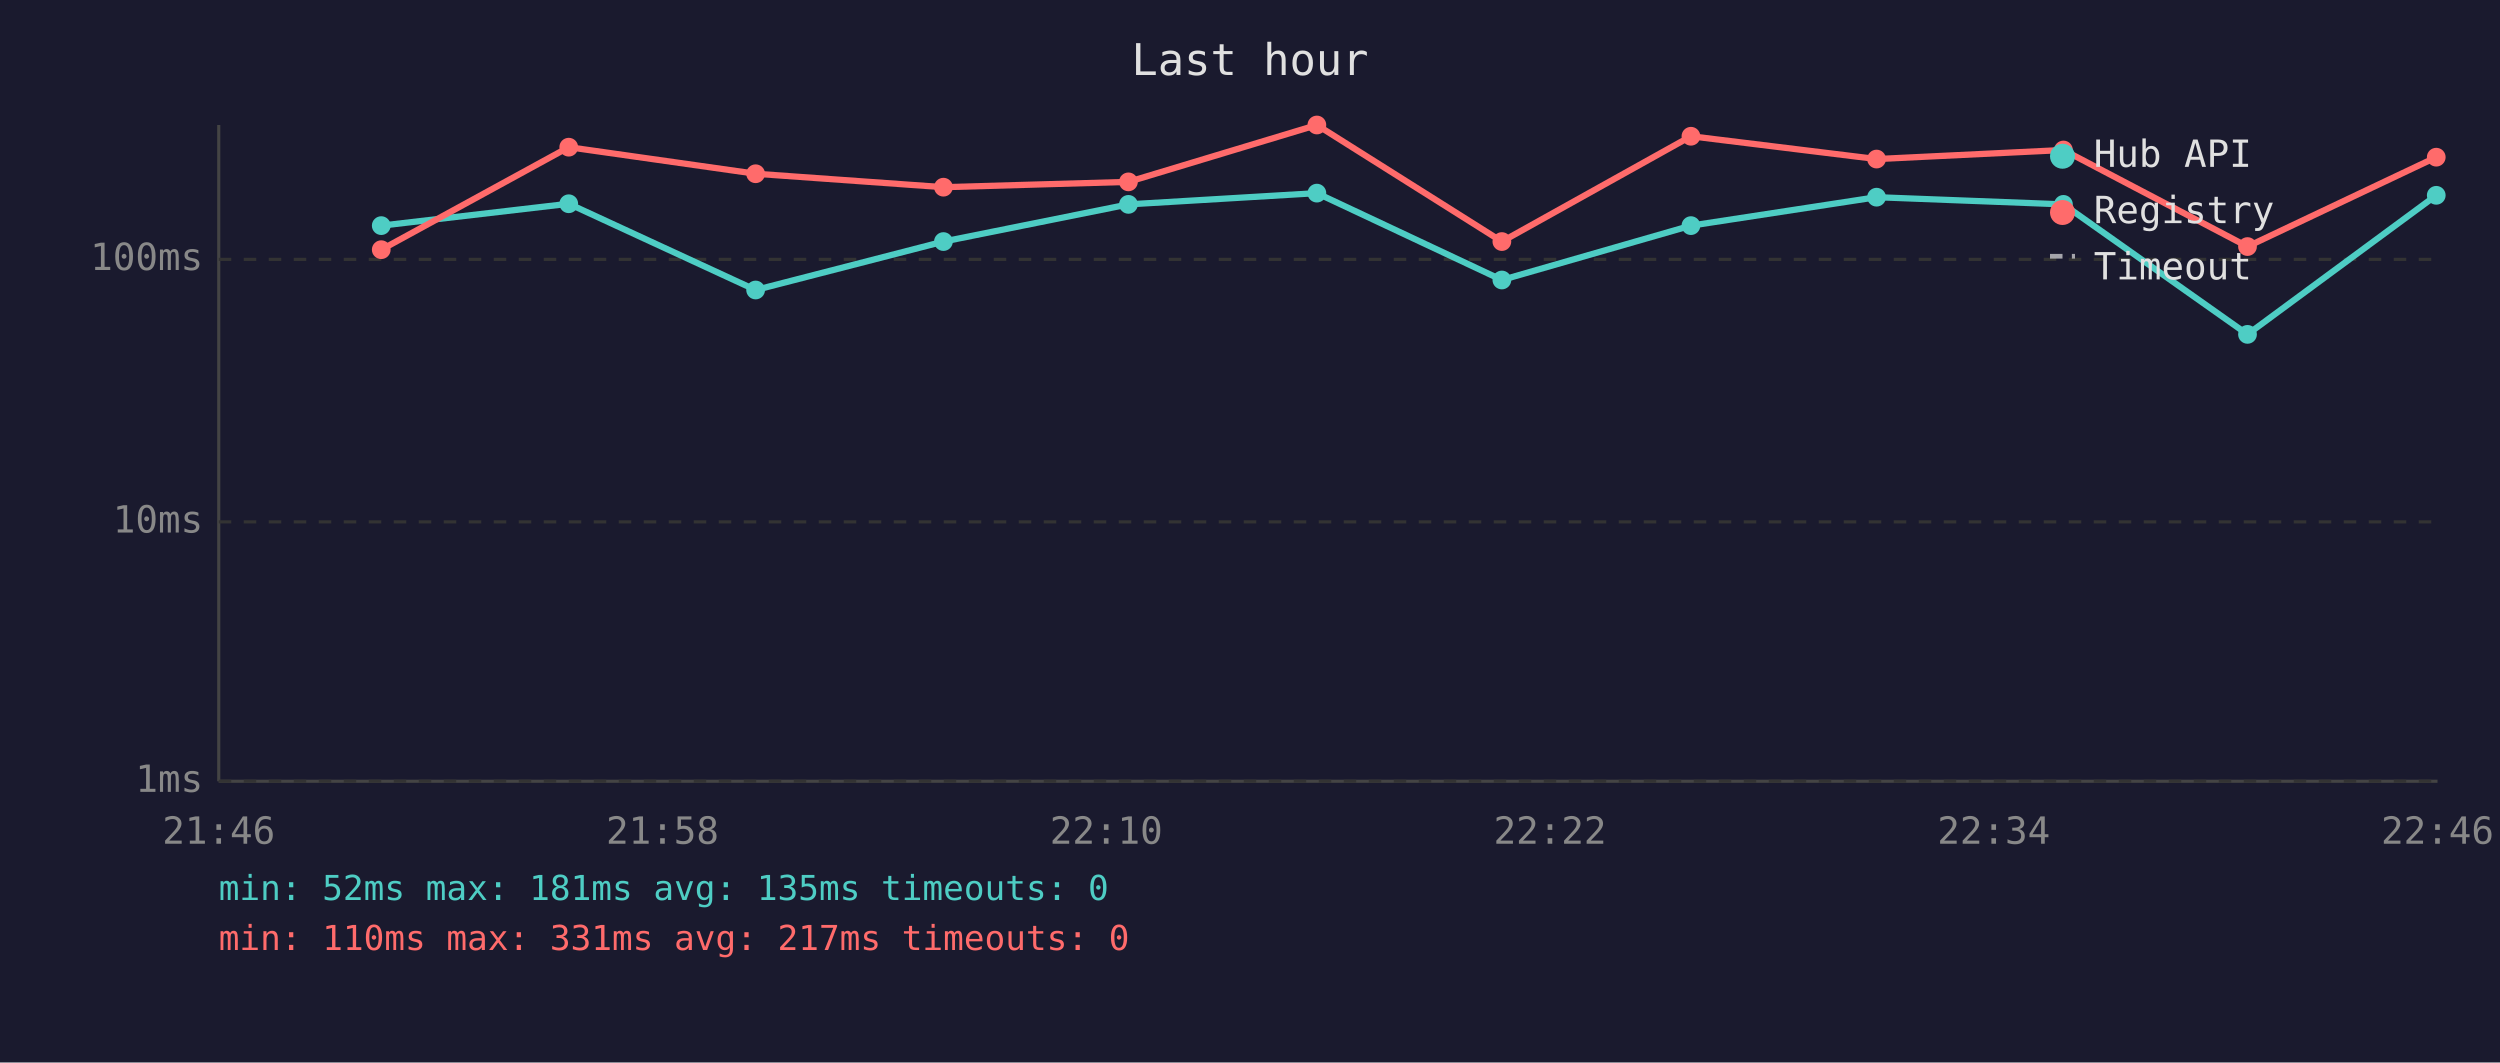
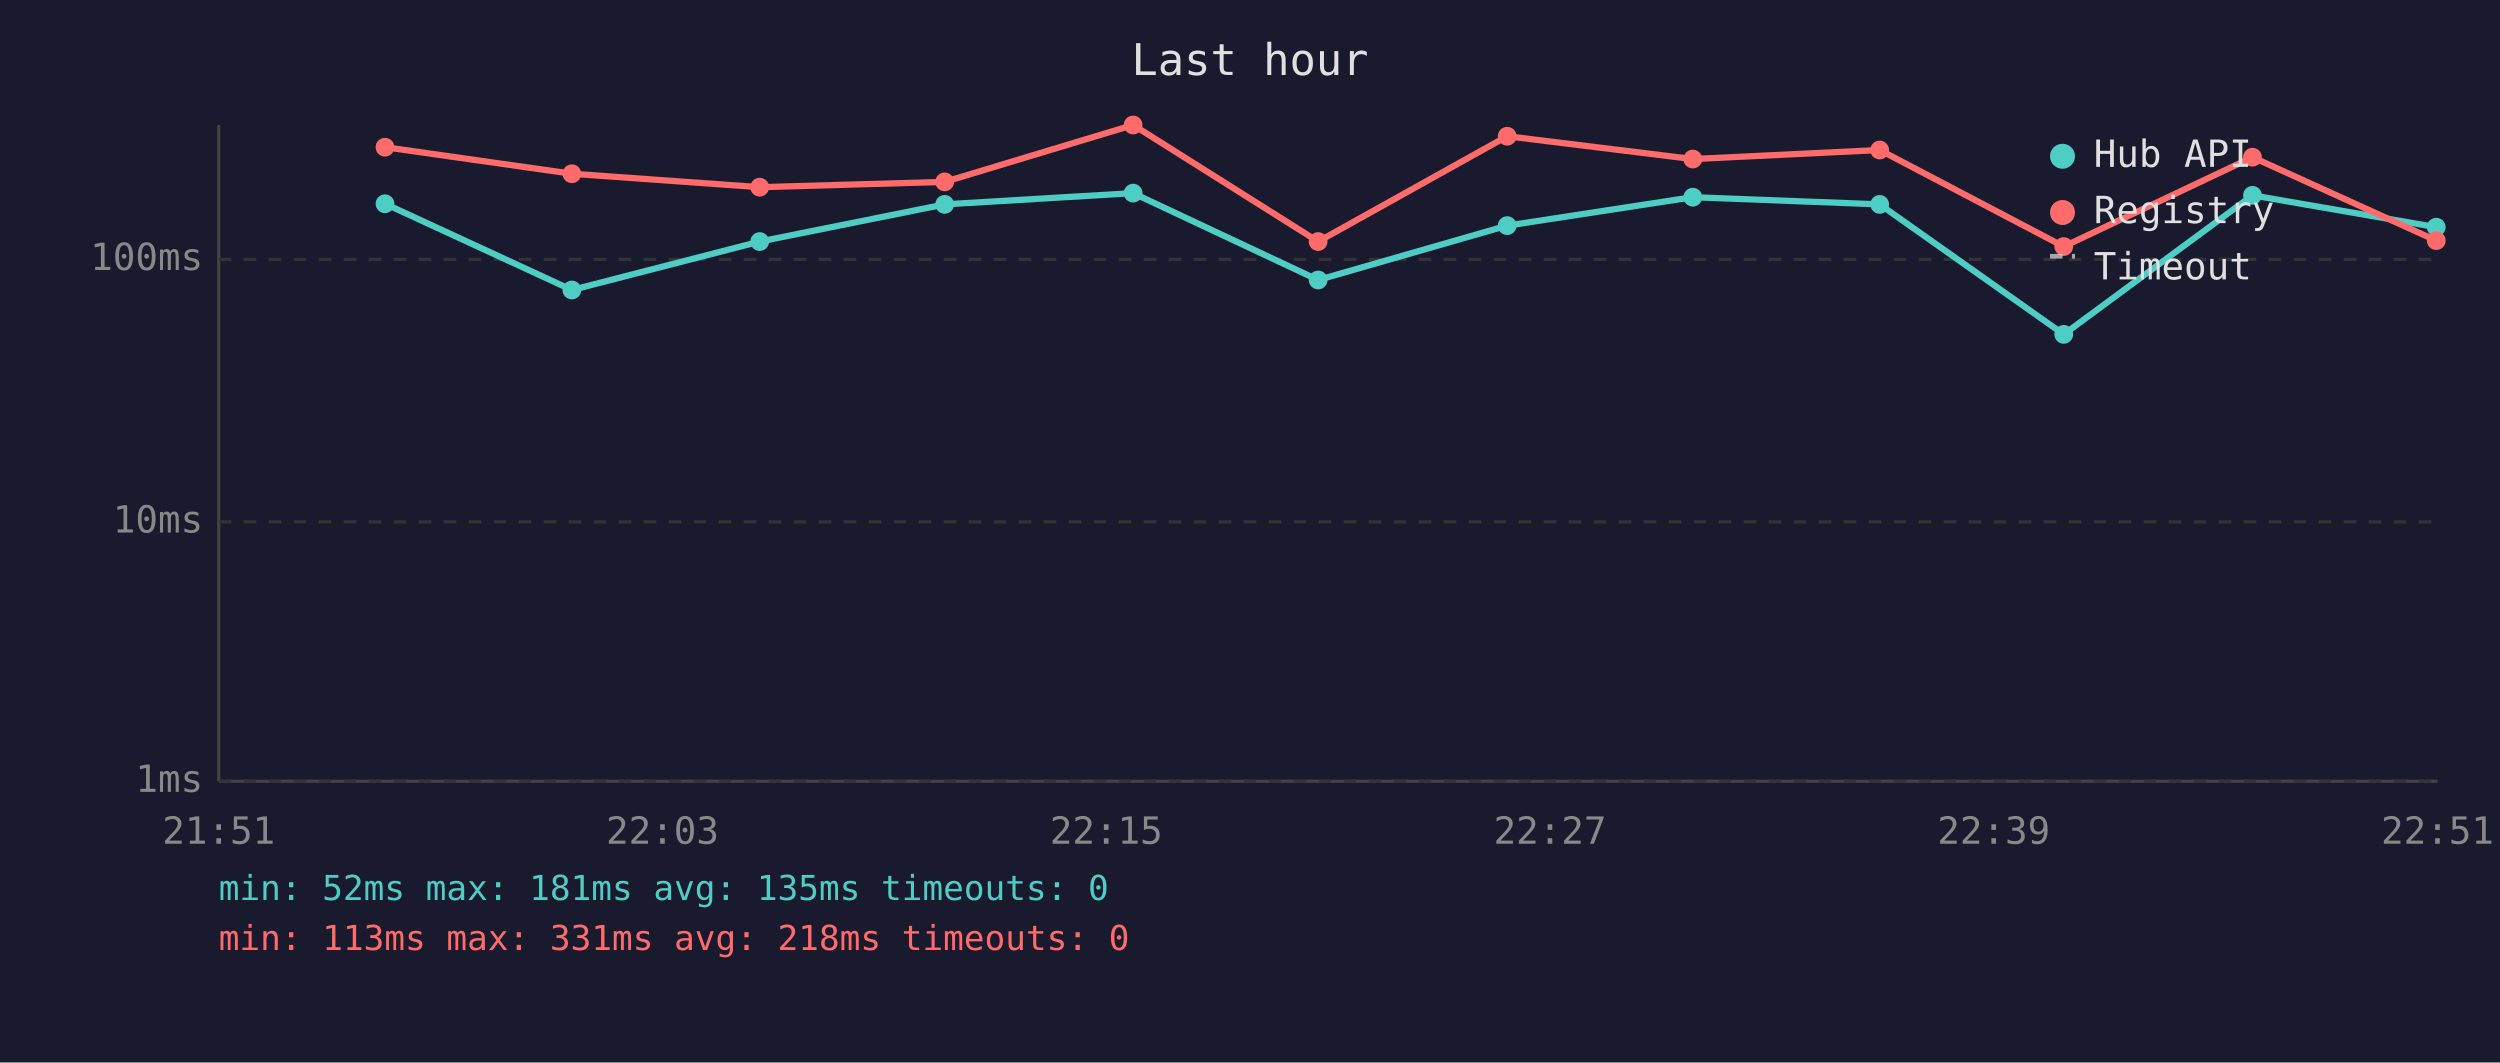
<svg xmlns="http://www.w3.org/2000/svg" viewBox="0 0 800 340" font-family="monospace" font-size="12">
  <rect width="800" height="340" fill="#1a1a2e" />
  <text x="400" y="24" fill="#e0e0e0" font-size="14" text-anchor="middle">Last hour</text>
  <line x1="70" y1="40" x2="70" y2="250" stroke="#444" stroke-width="1" />
  <line x1="70" y1="250" x2="780" y2="250" stroke="#444" stroke-width="1" />
  <line x1="70" y1="250" x2="780" y2="250" stroke="#333" stroke-width="1" stroke-dasharray="4" />
  <text x="65" y="250" fill="#888" text-anchor="end" dominant-baseline="middle">1ms</text>
  <line x1="70" y1="167" x2="780" y2="167" stroke="#333" stroke-width="1" stroke-dasharray="4" />
  <text x="65" y="167" fill="#888" text-anchor="end" dominant-baseline="middle">10ms</text>
  <line x1="70" y1="83" x2="780" y2="83" stroke="#333" stroke-width="1" stroke-dasharray="4" />
  <text x="65" y="83" fill="#888" text-anchor="end" dominant-baseline="middle">100ms</text>
-   <text x="70" y="270" fill="#888" text-anchor="middle">21:46</text>
-   <text x="212" y="270" fill="#888" text-anchor="middle">21:58</text>
-   <text x="354" y="270" fill="#888" text-anchor="middle">22:10</text>
-   <text x="496" y="270" fill="#888" text-anchor="middle">22:22</text>
-   <text x="638" y="270" fill="#888" text-anchor="middle">22:34</text>
-   <text x="780" y="270" fill="#888" text-anchor="middle">22:46</text>
-   <polyline points="122.0,72.2 182.0,65.2 241.8,92.8 301.9,77.3 361.1,65.4 421.4,61.8 480.6,89.6 541.1,72.2 600.5,63.1 660.3,65.4 719.2,107.0 779.6,62.5" fill="none" stroke="#4ecdc4" stroke-width="2" opacity="1" />
-   <circle cx="122.0" cy="72.2" r="3" fill="#4ecdc4" />
-   <circle cx="182.0" cy="65.2" r="3" fill="#4ecdc4" />
-   <circle cx="241.8" cy="92.8" r="3" fill="#4ecdc4" />
-   <circle cx="301.9" cy="77.3" r="3" fill="#4ecdc4" />
-   <circle cx="361.1" cy="65.4" r="3" fill="#4ecdc4" />
-   <circle cx="421.4" cy="61.8" r="3" fill="#4ecdc4" />
-   <circle cx="480.6" cy="89.6" r="3" fill="#4ecdc4" />
-   <circle cx="541.1" cy="72.2" r="3" fill="#4ecdc4" />
-   <circle cx="600.5" cy="63.1" r="3" fill="#4ecdc4" />
-   <circle cx="660.3" cy="65.4" r="3" fill="#4ecdc4" />
-   <circle cx="719.2" cy="107.0" r="3" fill="#4ecdc4" />
-   <circle cx="779.6" cy="62.5" r="3" fill="#4ecdc4" />
-   <polyline points="122.0,79.9 182.0,47.1 241.8,55.6 301.9,59.9 361.1,58.2 421.4,40.0 480.6,77.3 541.1,43.6 600.5,50.9 660.3,48.0 719.2,78.9 779.6,50.3" fill="none" stroke="#ff6b6b" stroke-width="2" opacity="1" />
-   <circle cx="122.0" cy="79.9" r="3" fill="#ff6b6b" />
-   <circle cx="182.0" cy="47.1" r="3" fill="#ff6b6b" />
-   <circle cx="241.8" cy="55.6" r="3" fill="#ff6b6b" />
-   <circle cx="301.9" cy="59.9" r="3" fill="#ff6b6b" />
-   <circle cx="361.1" cy="58.2" r="3" fill="#ff6b6b" />
-   <circle cx="421.4" cy="40.0" r="3" fill="#ff6b6b" />
-   <circle cx="480.6" cy="77.3" r="3" fill="#ff6b6b" />
-   <circle cx="541.1" cy="43.6" r="3" fill="#ff6b6b" />
-   <circle cx="600.5" cy="50.9" r="3" fill="#ff6b6b" />
-   <circle cx="660.3" cy="48.0" r="3" fill="#ff6b6b" />
-   <circle cx="719.2" cy="78.9" r="3" fill="#ff6b6b" />
-   <circle cx="779.6" cy="50.3" r="3" fill="#ff6b6b" />
+   <text x="70" y="270" fill="#888" text-anchor="middle">21:51</text>
+   <text x="212" y="270" fill="#888" text-anchor="middle">22:03</text>
+   <text x="354" y="270" fill="#888" text-anchor="middle">22:15</text>
+   <text x="496" y="270" fill="#888" text-anchor="middle">22:27</text>
+   <text x="638" y="270" fill="#888" text-anchor="middle">22:39</text>
+   <text x="780" y="270" fill="#888" text-anchor="middle">22:51</text>
+   <polyline points="123.2,65.2 183.0,92.8 243.1,77.3 302.3,65.4 362.6,61.8 421.8,89.6 482.3,72.2 541.7,63.1 601.5,65.4 660.4,107.0 720.8,62.5 779.6,72.7" fill="none" stroke="#4ecdc4" stroke-width="2" opacity="1" />
+   <circle cx="123.2" cy="65.2" r="3" fill="#4ecdc4" />
+   <circle cx="183.0" cy="92.8" r="3" fill="#4ecdc4" />
+   <circle cx="243.1" cy="77.3" r="3" fill="#4ecdc4" />
+   <circle cx="302.3" cy="65.4" r="3" fill="#4ecdc4" />
+   <circle cx="362.6" cy="61.8" r="3" fill="#4ecdc4" />
+   <circle cx="421.8" cy="89.6" r="3" fill="#4ecdc4" />
+   <circle cx="482.3" cy="72.2" r="3" fill="#4ecdc4" />
+   <circle cx="541.7" cy="63.1" r="3" fill="#4ecdc4" />
+   <circle cx="601.5" cy="65.4" r="3" fill="#4ecdc4" />
+   <circle cx="660.4" cy="107.0" r="3" fill="#4ecdc4" />
+   <circle cx="720.8" cy="62.5" r="3" fill="#4ecdc4" />
+   <circle cx="779.6" cy="72.7" r="3" fill="#4ecdc4" />
+   <polyline points="123.2,47.1 183.0,55.6 243.1,59.9 302.3,58.2 362.6,40.0 421.8,77.3 482.3,43.6 541.7,50.9 601.5,48.0 660.4,78.9 720.8,50.3 779.6,77.0" fill="none" stroke="#ff6b6b" stroke-width="2" opacity="1" />
+   <circle cx="123.2" cy="47.1" r="3" fill="#ff6b6b" />
+   <circle cx="183.0" cy="55.6" r="3" fill="#ff6b6b" />
+   <circle cx="243.1" cy="59.9" r="3" fill="#ff6b6b" />
+   <circle cx="302.3" cy="58.2" r="3" fill="#ff6b6b" />
+   <circle cx="362.6" cy="40.0" r="3" fill="#ff6b6b" />
+   <circle cx="421.8" cy="77.3" r="3" fill="#ff6b6b" />
+   <circle cx="482.3" cy="43.6" r="3" fill="#ff6b6b" />
+   <circle cx="541.7" cy="50.9" r="3" fill="#ff6b6b" />
+   <circle cx="601.5" cy="48.0" r="3" fill="#ff6b6b" />
+   <circle cx="660.4" cy="78.9" r="3" fill="#ff6b6b" />
+   <circle cx="720.8" cy="50.3" r="3" fill="#ff6b6b" />
+   <circle cx="779.6" cy="77.0" r="3" fill="#ff6b6b" />
  <circle cx="660" cy="50" r="4" fill="#4ecdc4" />
  <text x="670" y="50" fill="#e0e0e0" dominant-baseline="middle">Hub API</text>
  <circle cx="660" cy="68" r="4" fill="#ff6b6b" />
  <text x="670" y="68" fill="#e0e0e0" dominant-baseline="middle">Registry</text>
  <line x1="656" y1="82" x2="664" y2="82" stroke="#e0e0e0" stroke-width="1.5" stroke-dasharray="4,3" opacity="0.7" />
  <text x="670" y="86" fill="#e0e0e0" dominant-baseline="middle">Timeout</text>
  <text x="70" y="288" fill="#4ecdc4" font-size="11">min: 52ms  max: 181ms  avg: 135ms  timeouts: 0</text>
-   <text x="70" y="304" fill="#ff6b6b" font-size="11">min: 110ms  max: 331ms  avg: 217ms  timeouts: 0</text>
+   <text x="70" y="304" fill="#ff6b6b" font-size="11">min: 113ms  max: 331ms  avg: 218ms  timeouts: 0</text>
</svg>
